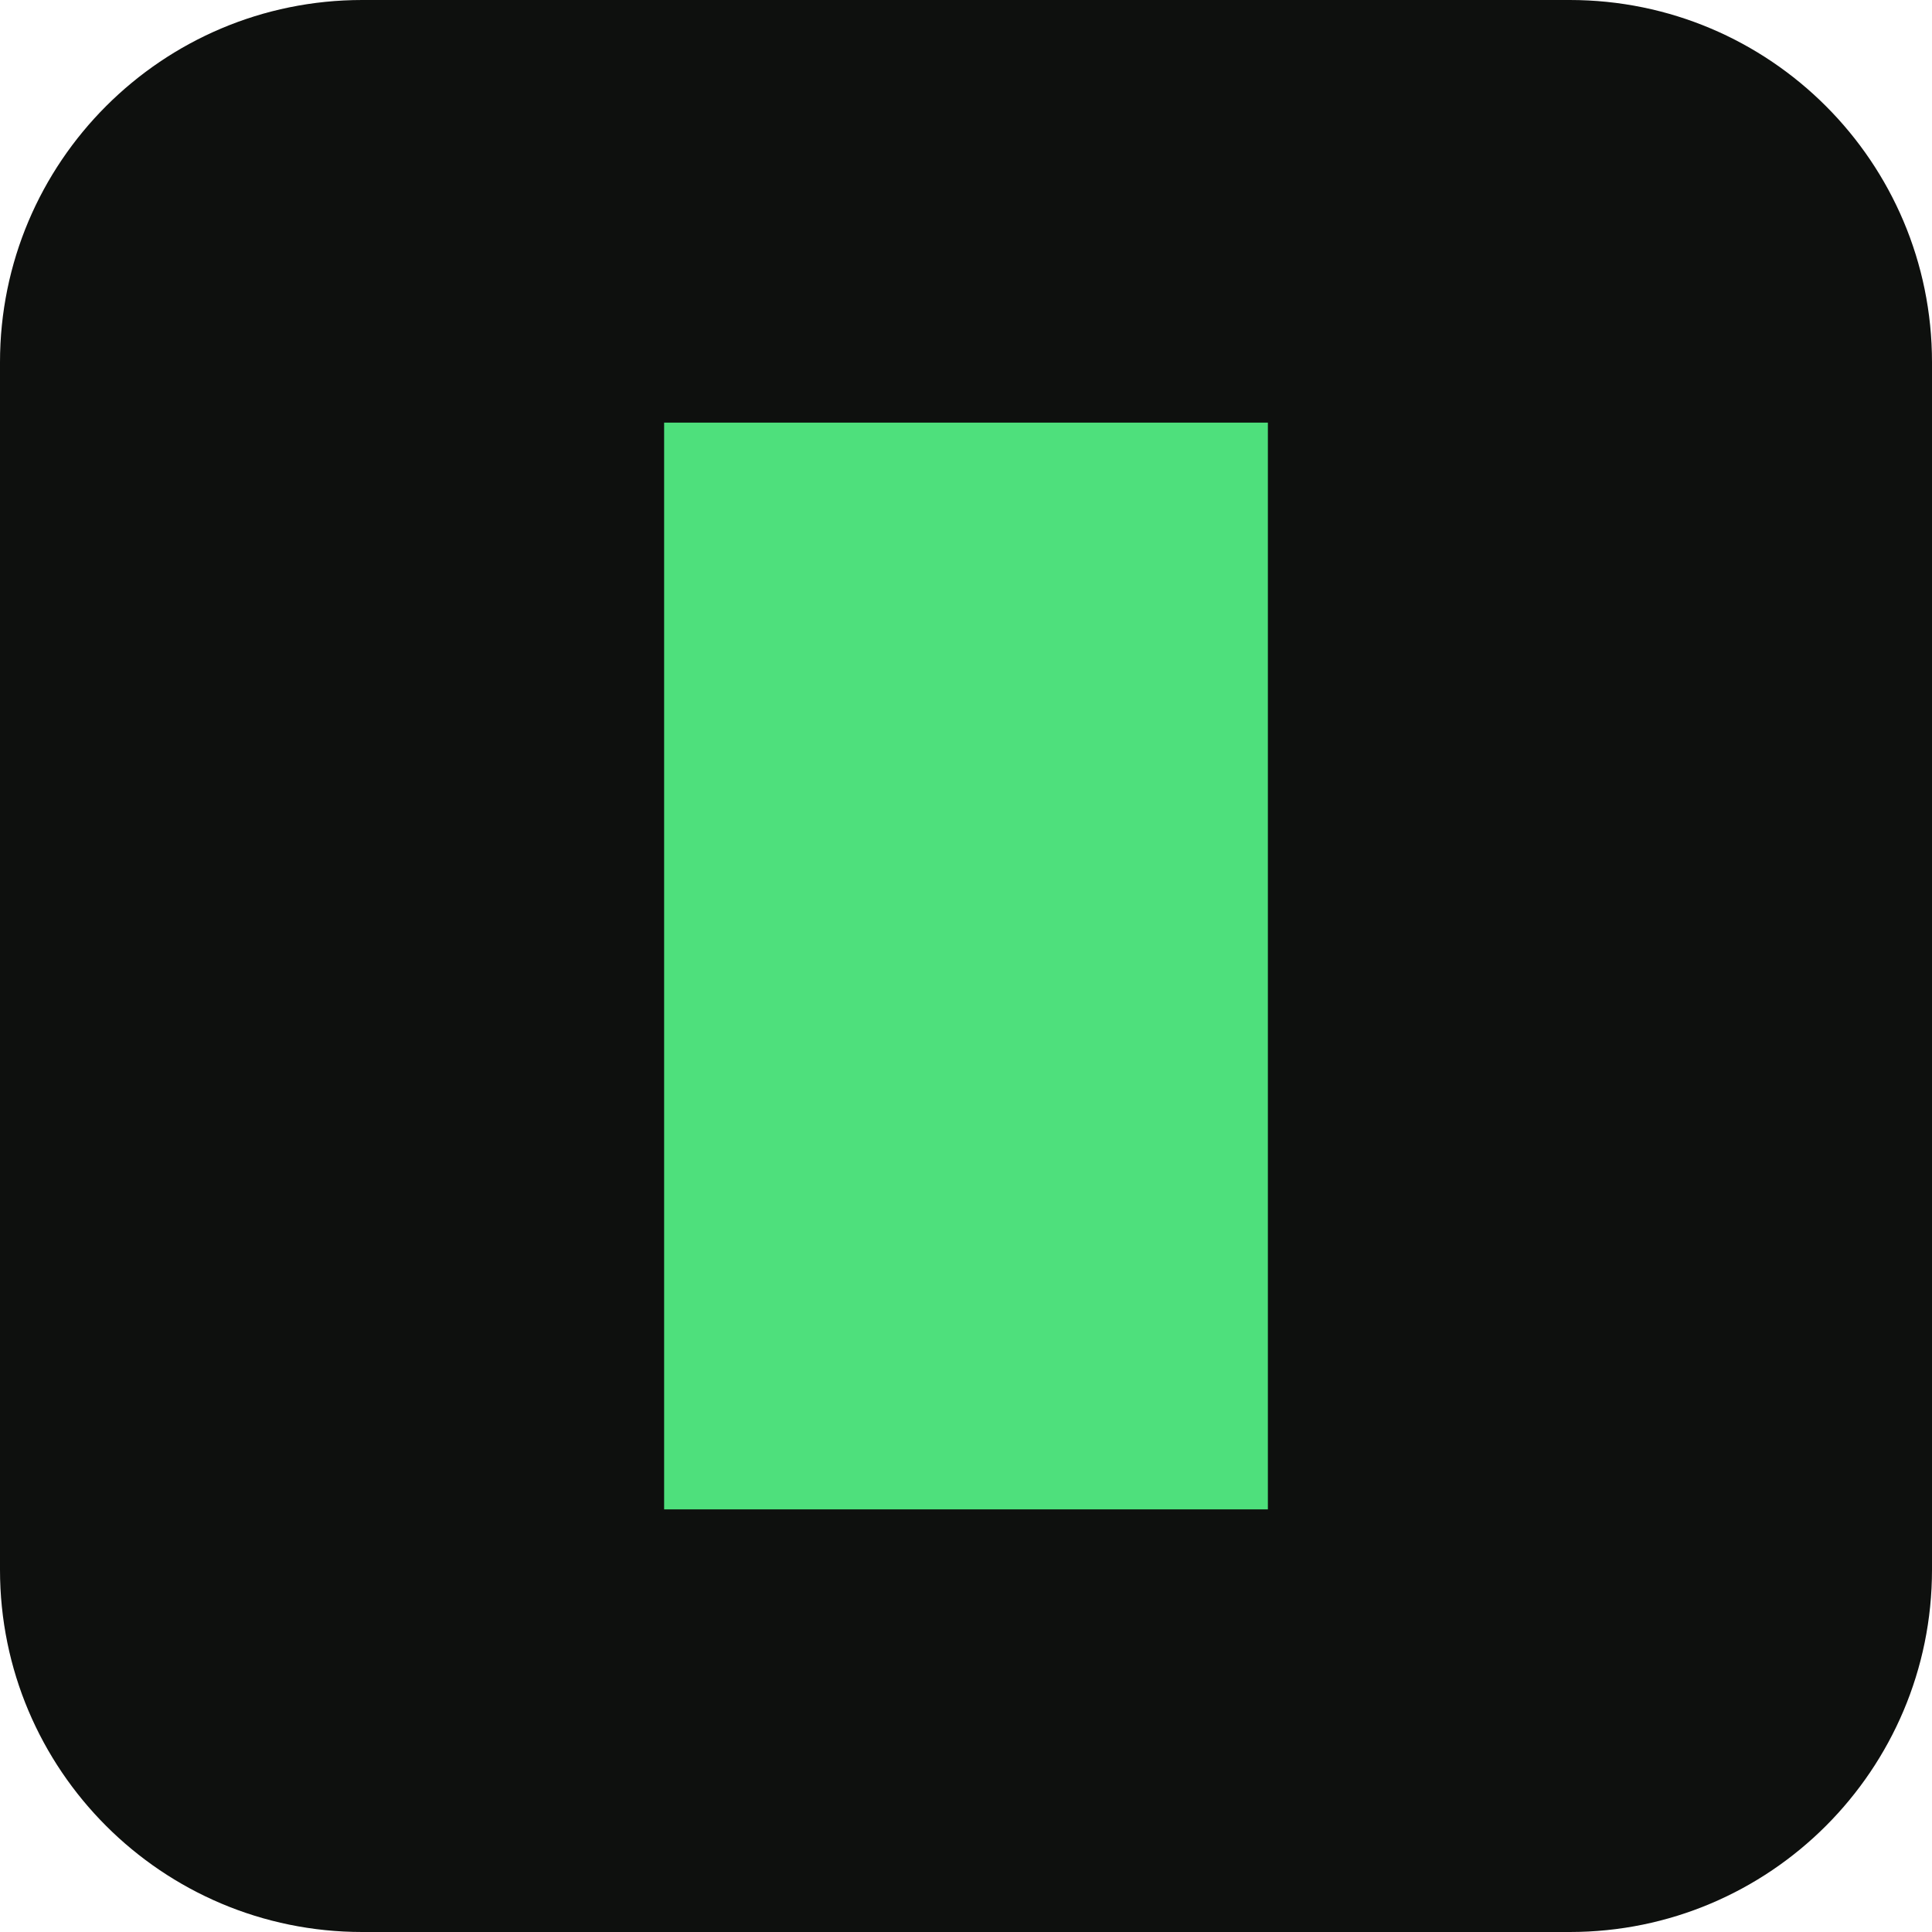
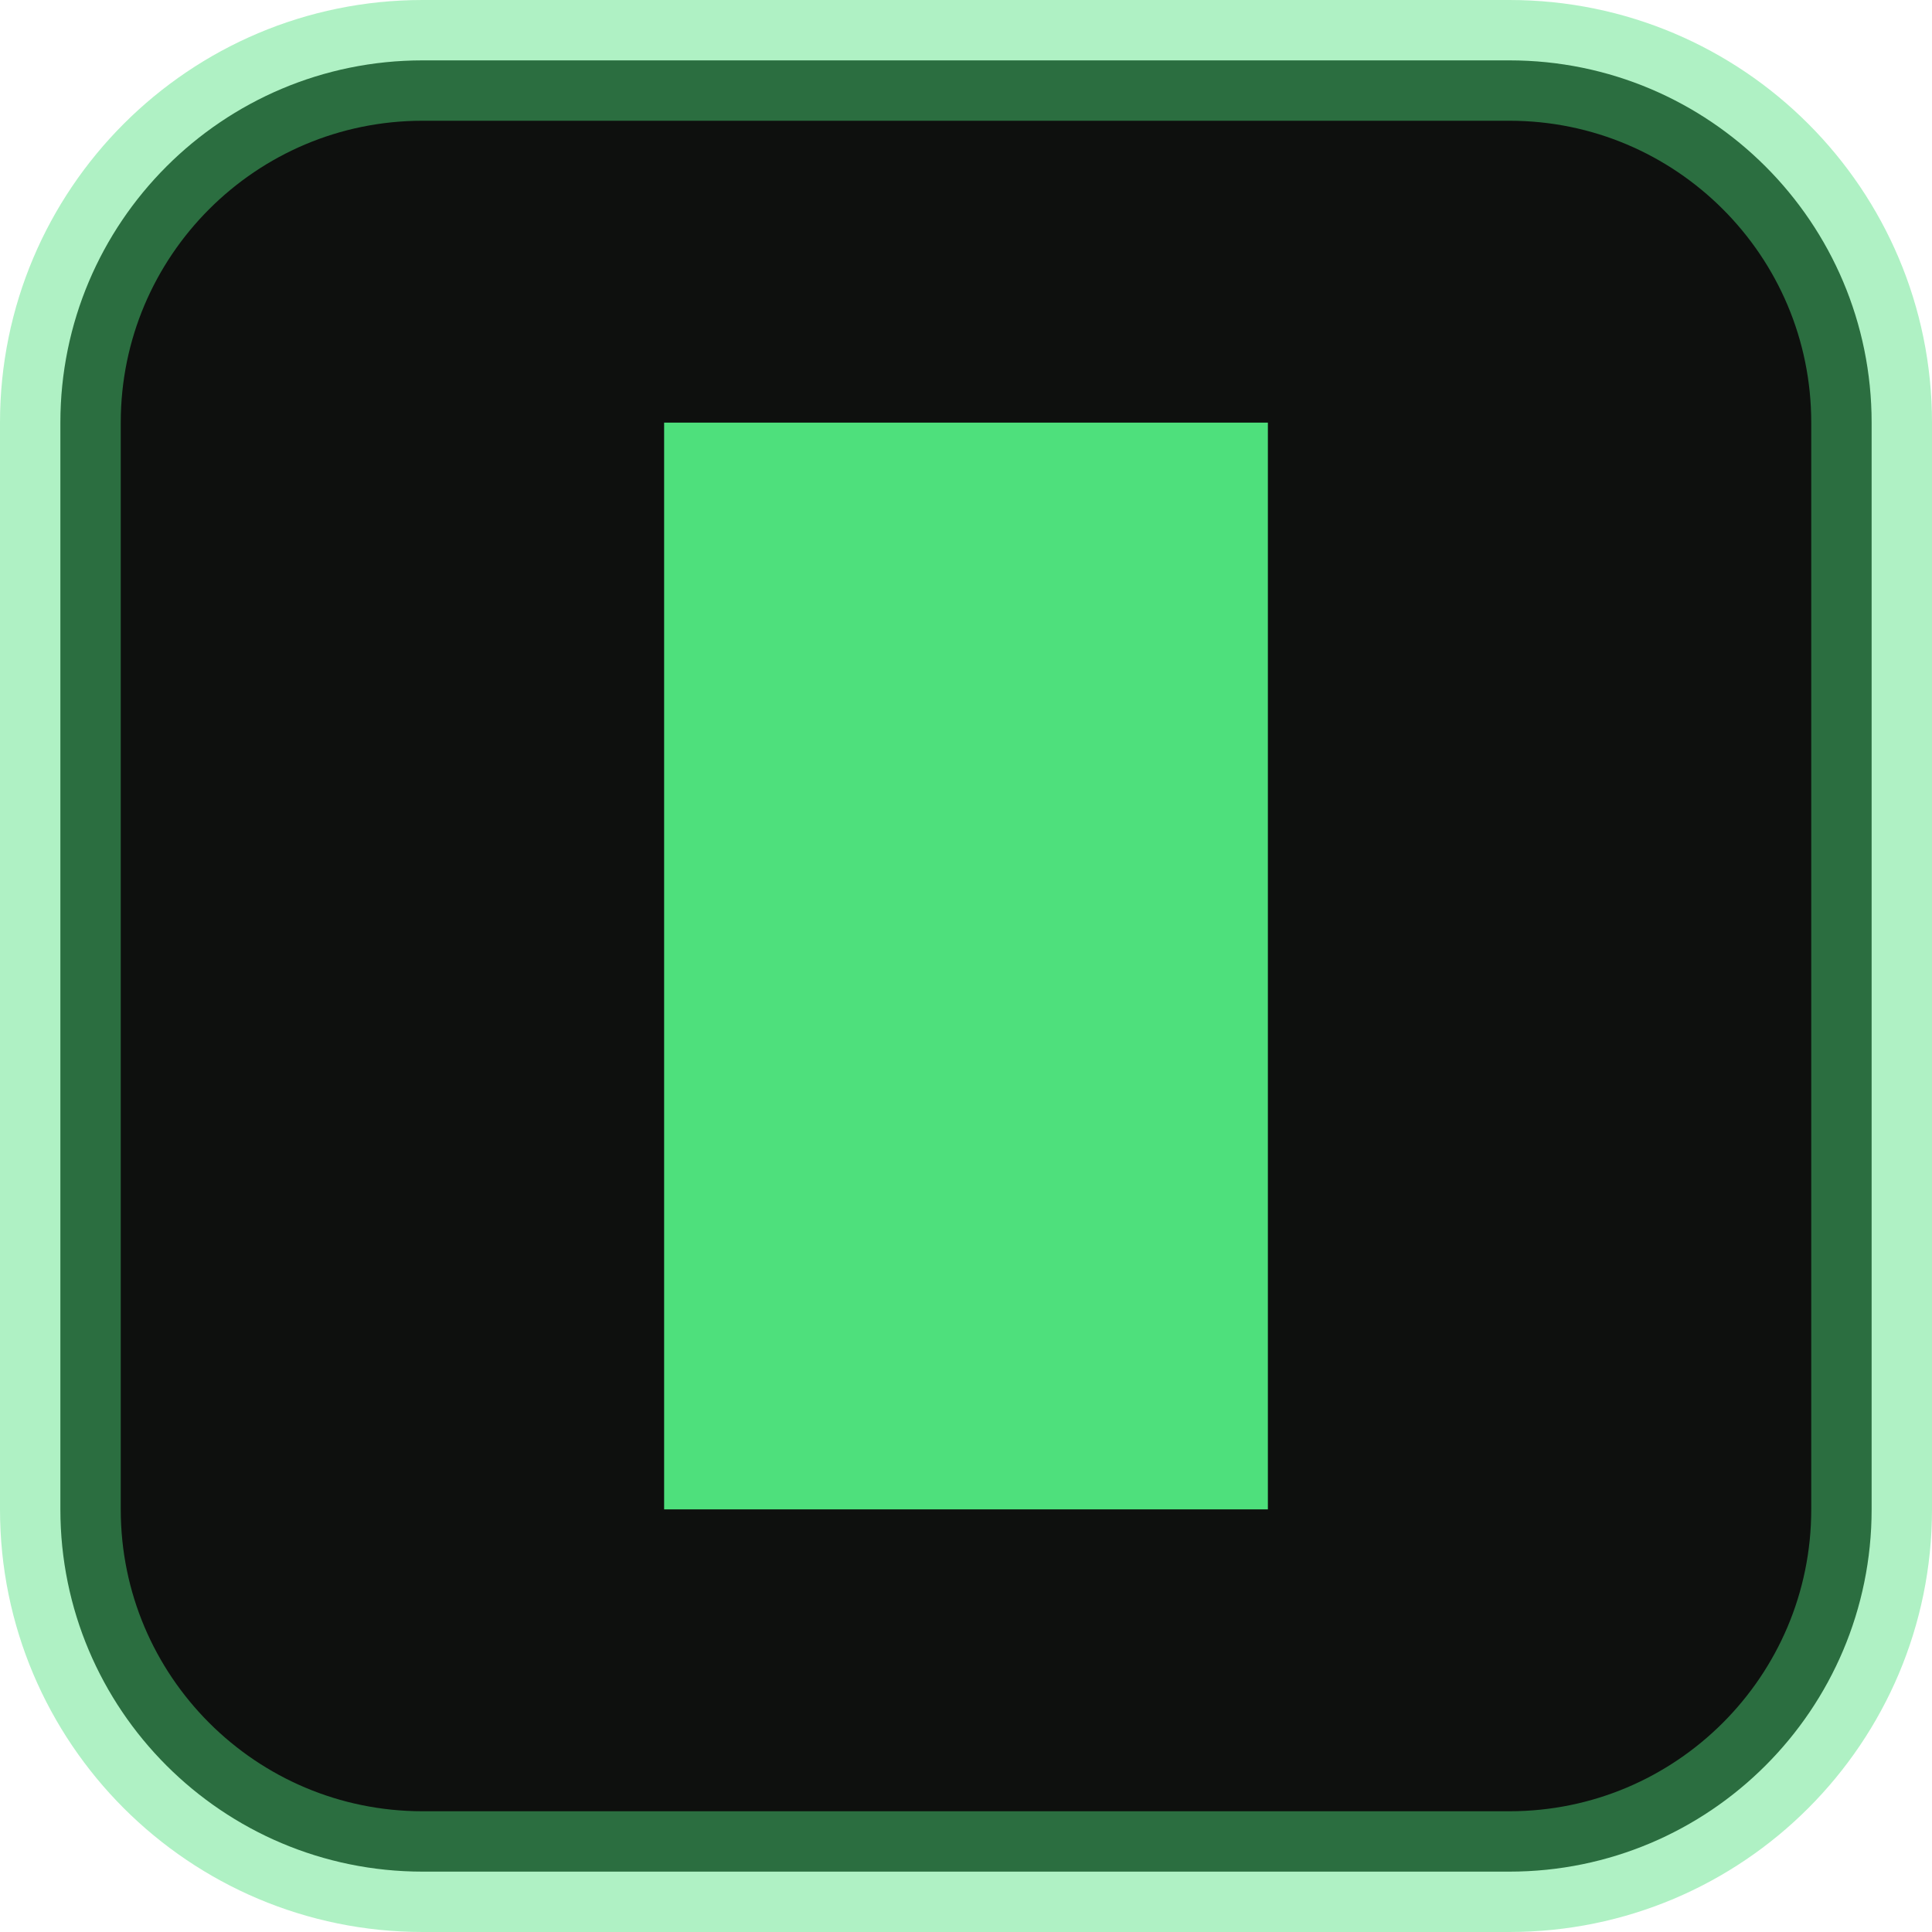
<svg xmlns="http://www.w3.org/2000/svg" viewBox="0 0 32 32">
-   <rect width="32" height="32" rx="6" fill="#0e100e" />
+   <rect x="1" y="1" width="30" height="30" rx="6" fill="#0e100e" stroke="#4ee07c" stroke-opacity="0.45" stroke-width="2" />
  <rect x="11" y="7" width="10" height="18" fill="#4ee07c" />
</svg>
